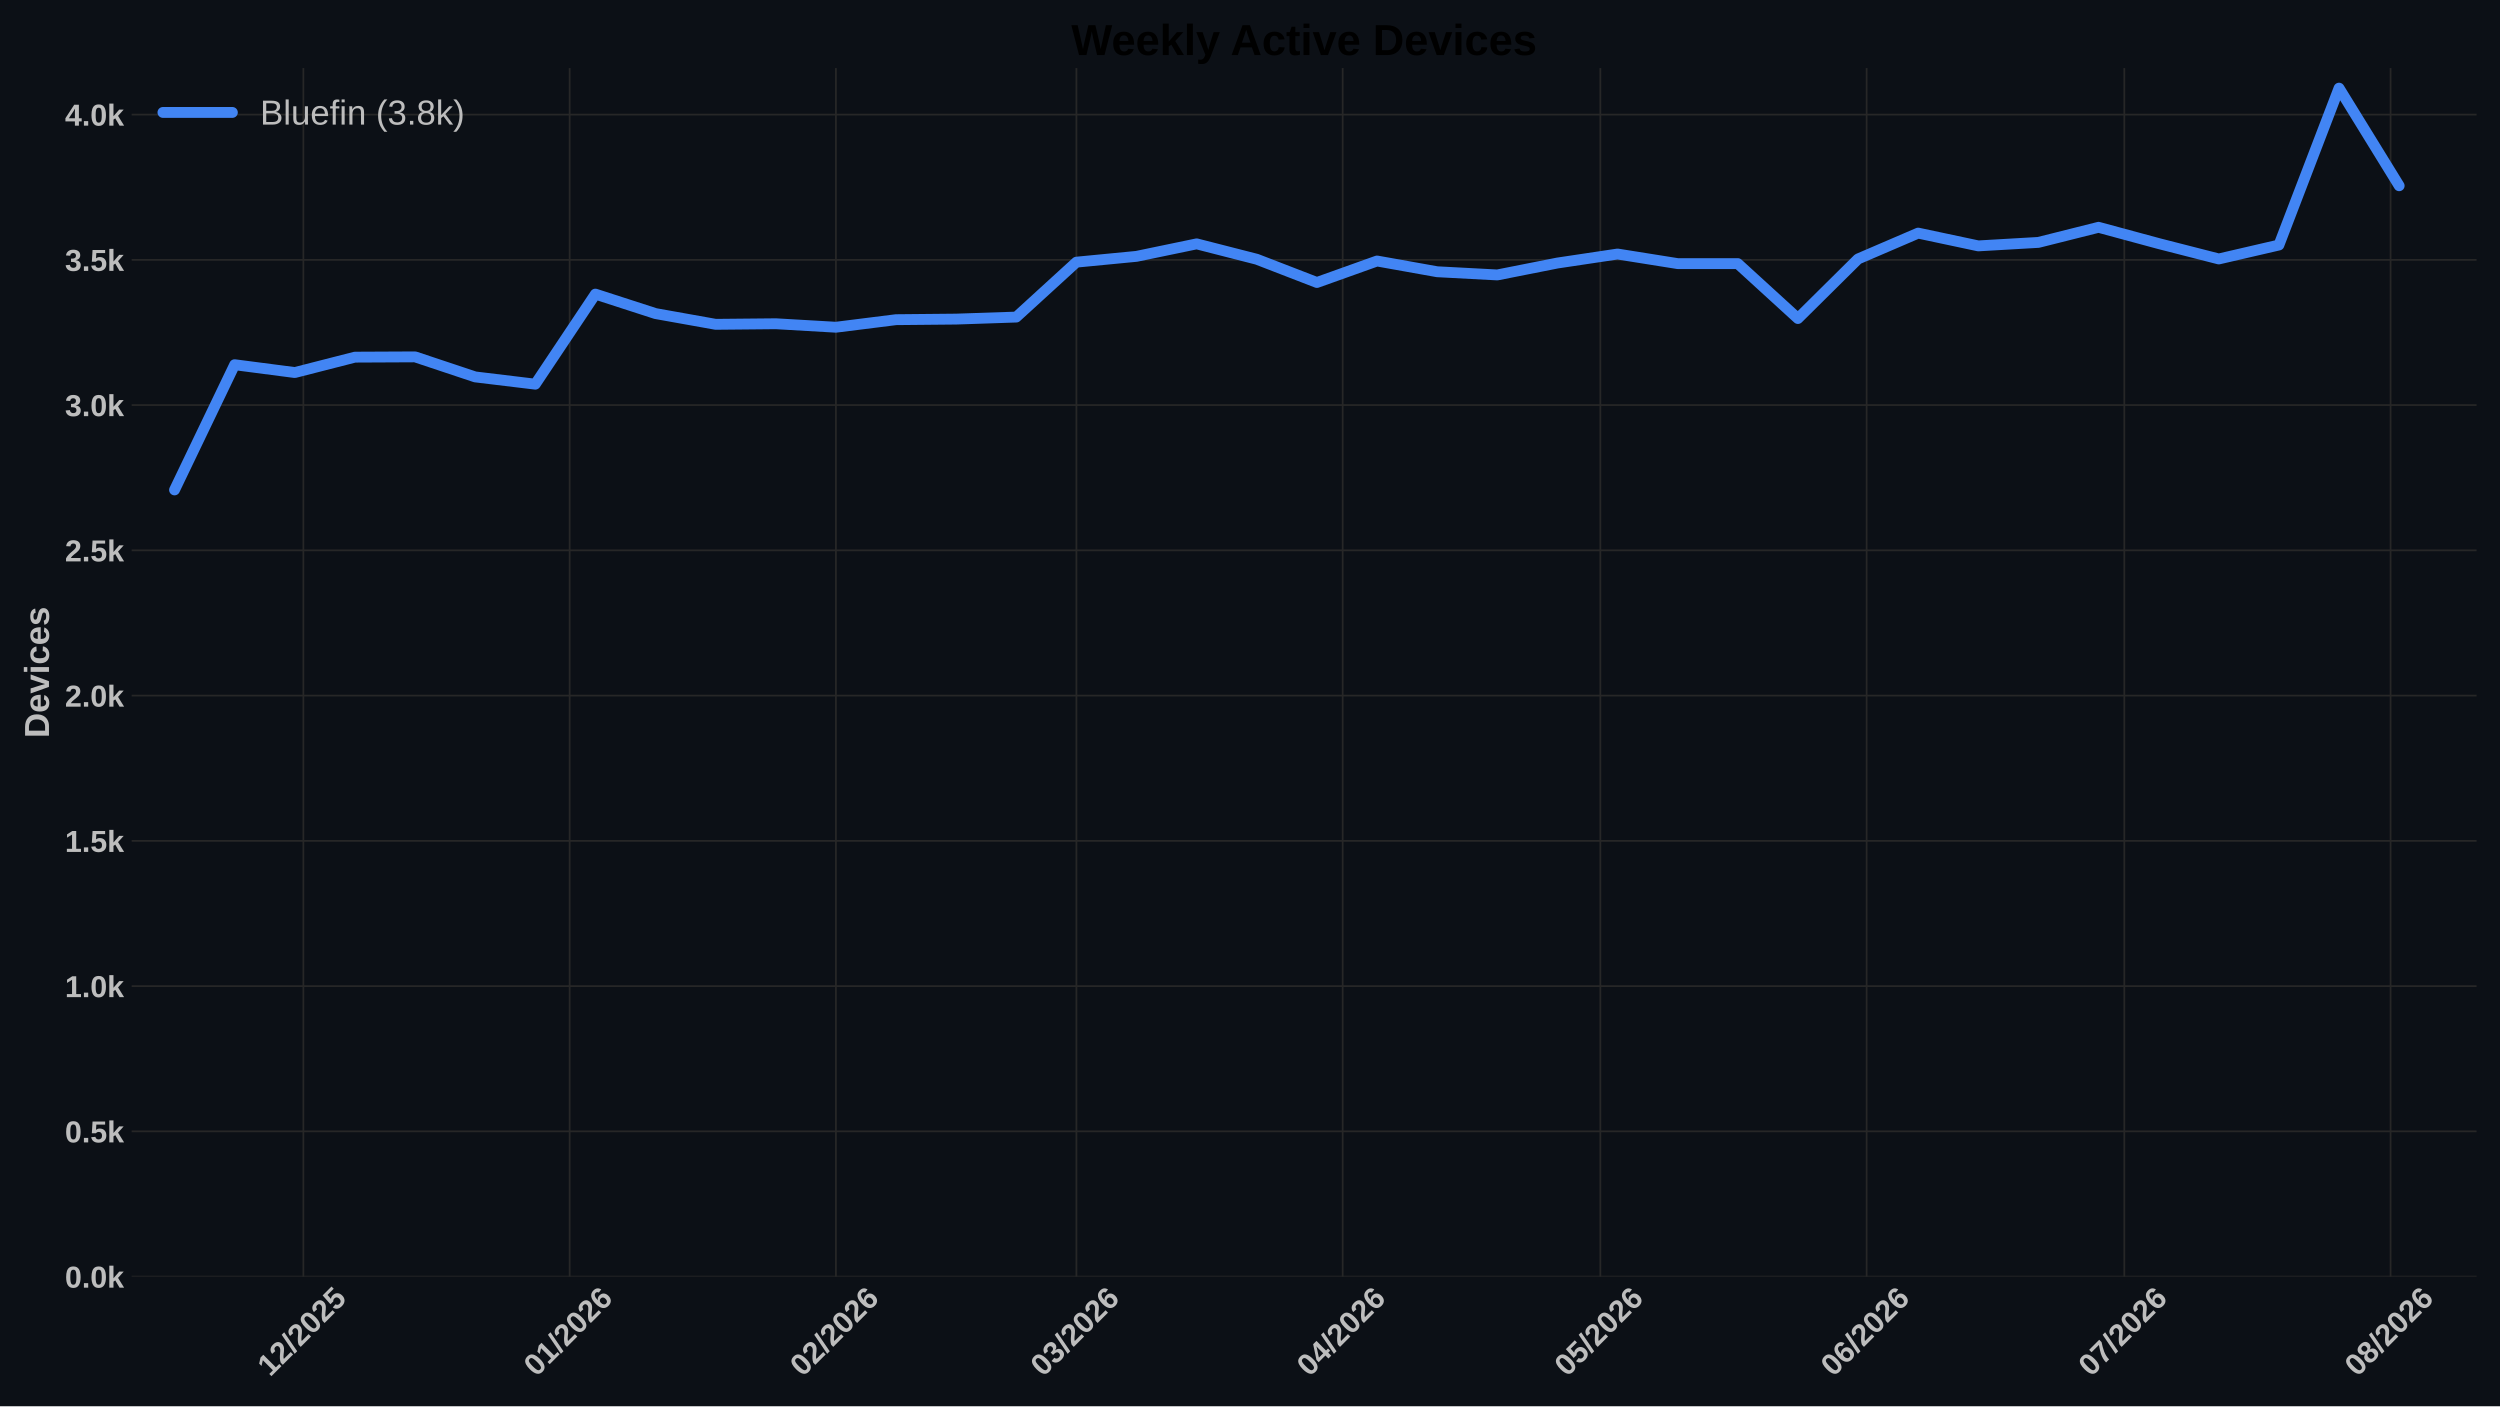
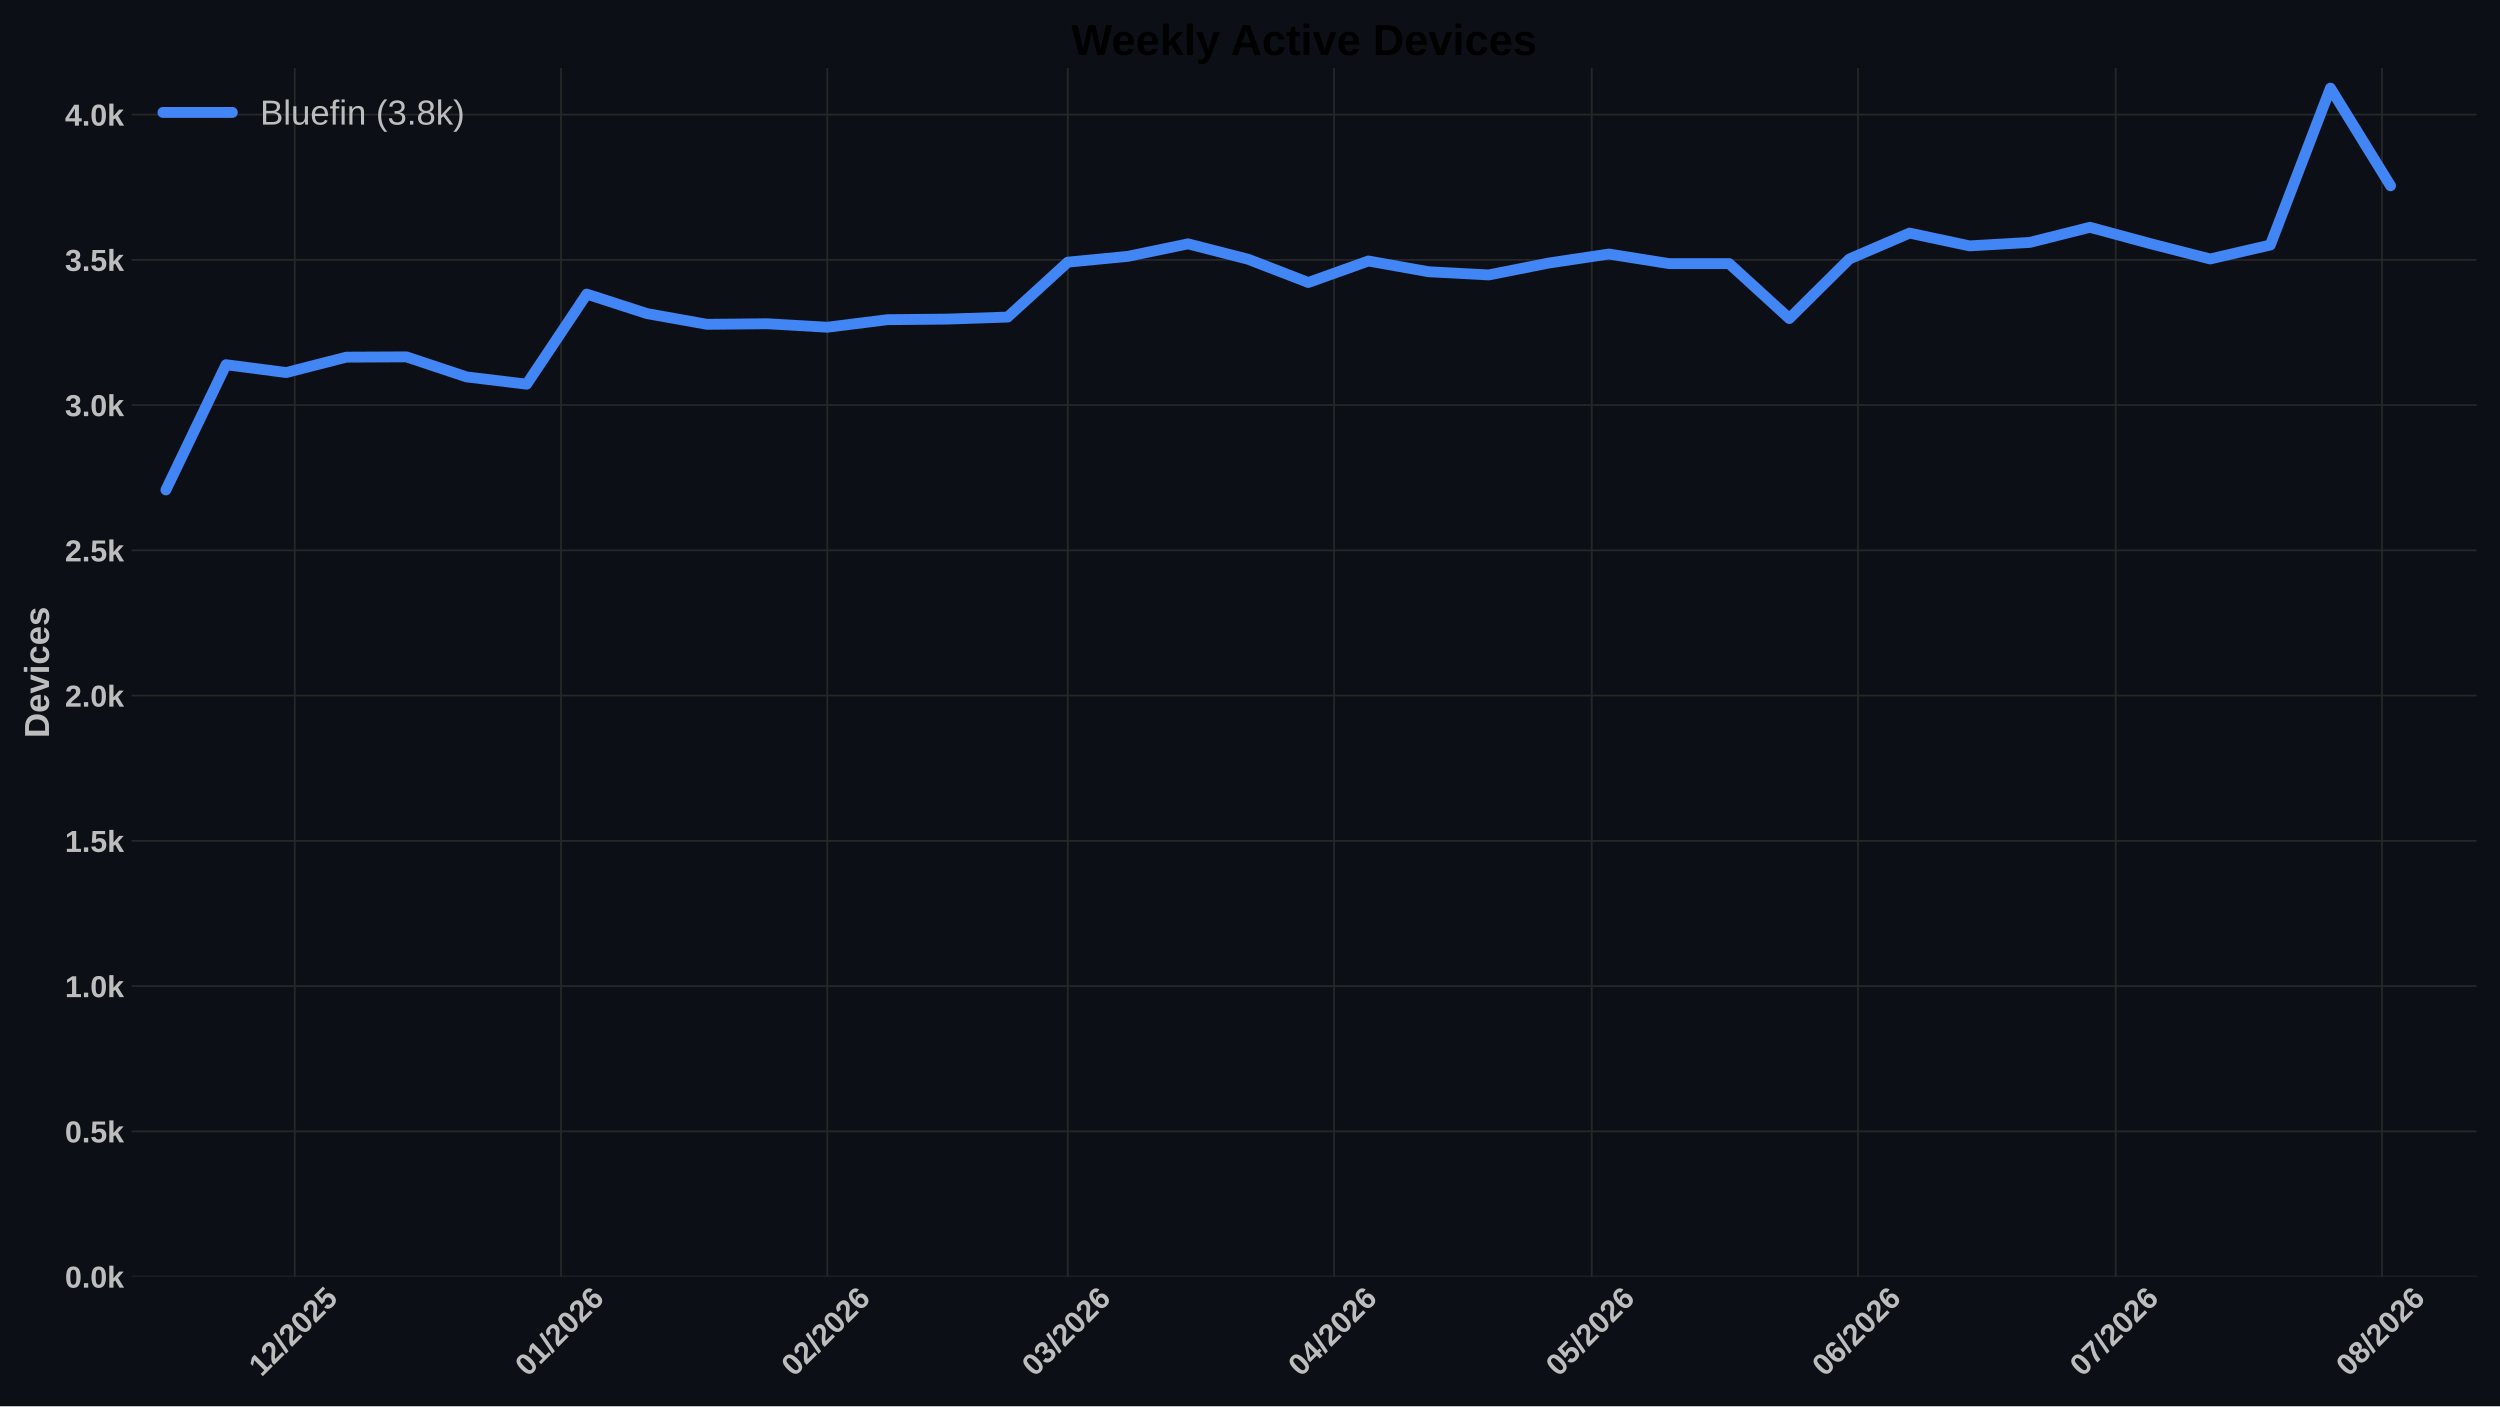
<svg xmlns="http://www.w3.org/2000/svg" xmlns:xlink="http://www.w3.org/1999/xlink" width="1152pt" height="648pt" viewBox="0 0 1152 648" version="1.1">
  <defs>
    <style type="text/css">*{stroke-linejoin: round; stroke-linecap: butt}</style>
  </defs>
  <g id="figure_1">
    <g id="patch_1">
      <path d="M 0 648  L 1152 648  L 1152 0  L 0 0  z " style="fill: #0c1016" />
    </g>
    <g id="axes_1">
      <g id="patch_2">
        <path d="M 60.676 588.262  L 1141.2 588.262  L 1141.2 31.361  L 60.676 31.361  z " style="fill: #0c1016" />
      </g>
      <g id="matplotlib.axis_1">
        <g id="xtick_1">
          <g id="line2d_1">
-             <path d="M 139.793 588.262  L 139.793 31.361  " clip-path="url(#pef35b49266)" style="fill: none; stroke: #272727; stroke-width: 0.8; stroke-linecap: round" />
+             <path d="M 135.824 588.262  L 135.824 31.361  " clip-path="url(#p6663f24291)" style="fill: none; stroke: #272727; stroke-width: 0.8; stroke-linecap: round" />
          </g>
          <g id="line2d_2" />
          <g id="text_1">
-             <g style="fill: #bdbdbd" transform="translate(124.4651 634.7498) rotate(-45) scale(0.14 -0.14)">
+             <g style="fill: #bdbdbd" transform="translate(120.4958 634.7498) rotate(-45) scale(0.14 -0.14)">
              <defs>
                <path id="LiberationSans-Bold-14" d="M 403 0  L 403 653  L 1494 653  L 1494 3656  L 438 2997  L 438 3688  L 1541 4403  L 2372 4403  L 2372 653  L 3381 653  L 3381 0  L 403 0  z " transform="scale(0.015625)" />
                <path id="LiberationSans-Bold-15" d="M 222 0  L 222 609  Q 394 988 711 1347  Q 1028 1706 1509 2097  Q 1972 2472 2158 2715  Q 2344 2959 2344 3194  Q 2344 3769 1766 3769  Q 1484 3769 1336 3617  Q 1188 3466 1144 3163  L 259 3213  Q 334 3825 717 4147  Q 1100 4469 1759 4469  Q 2472 4469 2853 4144  Q 3234 3819 3234 3231  Q 3234 2922 3112 2672  Q 2991 2422 2800 2211  Q 2609 2000 2376 1815  Q 2144 1631 1925 1456  Q 1706 1281 1526 1103  Q 1347 925 1259 722  L 3303 722  L 3303 0  L 222 0  z " transform="scale(0.015625)" />
                <path id="LiberationSans-Bold-12" d="M 63 -128  L 972 4638  L 1716 4638  L 822 -128  L 63 -128  z " transform="scale(0.015625)" />
                <path id="LiberationSans-Bold-13" d="M 3297 2203  Q 3297 1088 2914 512  Q 2531 -63 1766 -63  Q 253 -63 253 2203  Q 253 2994 418 3494  Q 584 3994 915 4231  Q 1247 4469 1791 4469  Q 2572 4469 2934 3903  Q 3297 3338 3297 2203  z M 2416 2203  Q 2416 2813 2356 3150  Q 2297 3488 2165 3634  Q 2034 3781 1784 3781  Q 1519 3781 1383 3632  Q 1247 3484 1189 3148  Q 1131 2813 1131 2203  Q 1131 1600 1192 1261  Q 1253 922 1386 775  Q 1519 628 1772 628  Q 2022 628 2158 783  Q 2294 938 2355 1278  Q 2416 1619 2416 2203  z " transform="scale(0.015625)" />
                <path id="LiberationSans-Bold-18" d="M 3381 1466  Q 3381 766 2945 351  Q 2509 -63 1750 -63  Q 1088 -63 689 235  Q 291 534 197 1100  L 1075 1172  Q 1144 891 1319 762  Q 1494 634 1759 634  Q 2088 634 2283 843  Q 2478 1053 2478 1447  Q 2478 1794 2293 2001  Q 2109 2209 1778 2209  Q 1413 2209 1181 1925  L 325 1925  L 478 4403  L 3125 4403  L 3125 3750  L 1275 3750  L 1203 2638  Q 1522 2919 2000 2919  Q 2628 2919 3004 2528  Q 3381 2138 3381 1466  z " transform="scale(0.015625)" />
              </defs>
              <use xlink:href="#LiberationSans-Bold-14" />
              <use xlink:href="#LiberationSans-Bold-15" transform="translate(55.60938 0)" />
              <use xlink:href="#LiberationSans-Bold-12" transform="translate(111.2188 0)" />
              <use xlink:href="#LiberationSans-Bold-15" transform="translate(139 0)" />
              <use xlink:href="#LiberationSans-Bold-13" transform="translate(194.6094 0)" />
              <use xlink:href="#LiberationSans-Bold-15" transform="translate(250.2188 0)" />
              <use xlink:href="#LiberationSans-Bold-18" transform="translate(305.8281 0)" />
            </g>
          </g>
        </g>
        <g id="xtick_2">
          <g id="line2d_3">
-             <path d="M 262.49 588.262  L 262.49 31.361  " clip-path="url(#pef35b49266)" style="fill: none; stroke: #272727; stroke-width: 0.8; stroke-linecap: round" />
+             <path d="M 258.521 588.262  L 258.521 31.361  " clip-path="url(#p6663f24291)" style="fill: none; stroke: #272727; stroke-width: 0.8; stroke-linecap: round" />
          </g>
          <g id="line2d_4" />
          <g id="text_2">
-             <g style="fill: #bdbdbd" transform="translate(247.162 634.7498) rotate(-45) scale(0.14 -0.14)">
+             <g style="fill: #bdbdbd" transform="translate(243.1927 634.7498) rotate(-45) scale(0.14 -0.14)">
              <defs>
                <path id="LiberationSans-Bold-19" d="M 3328 1441  Q 3328 738 2934 337  Q 2541 -63 1847 -63  Q 1069 -63 651 482  Q 234 1028 234 2100  Q 234 3278 657 3873  Q 1081 4469 1869 4469  Q 2428 4469 2751 4222  Q 3075 3975 3209 3456  L 2381 3341  Q 2263 3775 1850 3775  Q 1497 3775 1295 3422  Q 1094 3069 1094 2350  Q 1234 2584 1484 2709  Q 1734 2834 2050 2834  Q 2641 2834 2984 2459  Q 3328 2084 3328 1441  z M 2447 1416  Q 2447 1791 2273 1989  Q 2100 2188 1797 2188  Q 1506 2188 1331 2002  Q 1156 1816 1156 1509  Q 1156 1125 1339 873  Q 1522 622 1819 622  Q 2116 622 2281 833  Q 2447 1044 2447 1416  z " transform="scale(0.015625)" />
              </defs>
              <use xlink:href="#LiberationSans-Bold-13" />
              <use xlink:href="#LiberationSans-Bold-14" transform="translate(55.60938 0)" />
              <use xlink:href="#LiberationSans-Bold-12" transform="translate(111.2188 0)" />
              <use xlink:href="#LiberationSans-Bold-15" transform="translate(139 0)" />
              <use xlink:href="#LiberationSans-Bold-13" transform="translate(194.6094 0)" />
              <use xlink:href="#LiberationSans-Bold-15" transform="translate(250.2188 0)" />
              <use xlink:href="#LiberationSans-Bold-19" transform="translate(305.8281 0)" />
            </g>
          </g>
        </g>
        <g id="xtick_3">
          <g id="line2d_5">
-             <path d="M 385.187 588.262  L 385.187 31.361  " clip-path="url(#pef35b49266)" style="fill: none; stroke: #272727; stroke-width: 0.8; stroke-linecap: round" />
+             <path d="M 381.218 588.262  L 381.218 31.361  " clip-path="url(#p6663f24291)" style="fill: none; stroke: #272727; stroke-width: 0.8; stroke-linecap: round" />
          </g>
          <g id="line2d_6" />
          <g id="text_3">
-             <g style="fill: #bdbdbd" transform="translate(369.8589 634.7498) rotate(-45) scale(0.14 -0.14)">
+             <g style="fill: #bdbdbd" transform="translate(365.8896 634.7498) rotate(-45) scale(0.14 -0.14)">
              <use xlink:href="#LiberationSans-Bold-13" />
              <use xlink:href="#LiberationSans-Bold-15" transform="translate(55.60938 0)" />
              <use xlink:href="#LiberationSans-Bold-12" transform="translate(111.2188 0)" />
              <use xlink:href="#LiberationSans-Bold-15" transform="translate(139 0)" />
              <use xlink:href="#LiberationSans-Bold-13" transform="translate(194.6094 0)" />
              <use xlink:href="#LiberationSans-Bold-15" transform="translate(250.2188 0)" />
              <use xlink:href="#LiberationSans-Bold-19" transform="translate(305.8281 0)" />
            </g>
          </g>
        </g>
        <g id="xtick_4">
          <g id="line2d_7">
-             <path d="M 496.01 588.262  L 496.01 31.361  " clip-path="url(#pef35b49266)" style="fill: none; stroke: #272727; stroke-width: 0.8; stroke-linecap: round" />
+             <path d="M 492.041 588.262  L 492.041 31.361  " clip-path="url(#p6663f24291)" style="fill: none; stroke: #272727; stroke-width: 0.8; stroke-linecap: round" />
          </g>
          <g id="line2d_8" />
          <g id="text_4">
-             <g style="fill: #bdbdbd" transform="translate(480.6819 634.7498) rotate(-45) scale(0.14 -0.14)">
+             <g style="fill: #bdbdbd" transform="translate(476.7126 634.7498) rotate(-45) scale(0.14 -0.14)">
              <defs>
                <path id="LiberationSans-Bold-16" d="M 3328 1222  Q 3328 603 2922 265  Q 2516 -72 1766 -72  Q 1056 -72 637 254  Q 219 581 147 1197  L 1041 1275  Q 1125 641 1763 641  Q 2078 641 2253 797  Q 2428 953 2428 1275  Q 2428 1569 2215 1725  Q 2003 1881 1584 1881  L 1278 1881  L 1278 2591  L 1566 2591  Q 1944 2591 2134 2745  Q 2325 2900 2325 3188  Q 2325 3459 2173 3614  Q 2022 3769 1731 3769  Q 1459 3769 1292 3619  Q 1125 3469 1100 3194  L 222 3256  Q 291 3825 694 4147  Q 1097 4469 1747 4469  Q 2438 4469 2827 4158  Q 3216 3847 3216 3297  Q 3216 2884 2973 2618  Q 2731 2353 2275 2266  L 2275 2253  Q 2781 2194 3054 1920  Q 3328 1647 3328 1222  z " transform="scale(0.015625)" />
              </defs>
              <use xlink:href="#LiberationSans-Bold-13" />
              <use xlink:href="#LiberationSans-Bold-16" transform="translate(55.60938 0)" />
              <use xlink:href="#LiberationSans-Bold-12" transform="translate(111.2188 0)" />
              <use xlink:href="#LiberationSans-Bold-15" transform="translate(139 0)" />
              <use xlink:href="#LiberationSans-Bold-13" transform="translate(194.6094 0)" />
              <use xlink:href="#LiberationSans-Bold-15" transform="translate(250.2188 0)" />
              <use xlink:href="#LiberationSans-Bold-19" transform="translate(305.8281 0)" />
            </g>
          </g>
        </g>
        <g id="xtick_5">
          <g id="line2d_9">
-             <path d="M 618.707 588.262  L 618.707 31.361  " clip-path="url(#pef35b49266)" style="fill: none; stroke: #272727; stroke-width: 0.8; stroke-linecap: round" />
+             <path d="M 614.738 588.262  L 614.738 31.361  " clip-path="url(#p6663f24291)" style="fill: none; stroke: #272727; stroke-width: 0.8; stroke-linecap: round" />
          </g>
          <g id="line2d_10" />
          <g id="text_5">
-             <g style="fill: #bdbdbd" transform="translate(603.3789 634.7498) rotate(-45) scale(0.14 -0.14)">
+             <g style="fill: #bdbdbd" transform="translate(599.4095 634.7498) rotate(-45) scale(0.14 -0.14)">
              <defs>
                <path id="LiberationSans-Bold-17" d="M 2938 897  L 2938 0  L 2100 0  L 2100 897  L 97 897  L 97 1556  L 1956 4403  L 2938 4403  L 2938 1550  L 3525 1550  L 3525 897  L 2938 897  z M 2100 2991  Q 2100 3159 2111 3356  Q 2122 3553 2128 3609  Q 2047 3434 1834 3103  L 813 1550  L 2100 1550  L 2100 2991  z " transform="scale(0.015625)" />
              </defs>
              <use xlink:href="#LiberationSans-Bold-13" />
              <use xlink:href="#LiberationSans-Bold-17" transform="translate(55.60938 0)" />
              <use xlink:href="#LiberationSans-Bold-12" transform="translate(111.2188 0)" />
              <use xlink:href="#LiberationSans-Bold-15" transform="translate(139 0)" />
              <use xlink:href="#LiberationSans-Bold-13" transform="translate(194.6094 0)" />
              <use xlink:href="#LiberationSans-Bold-15" transform="translate(250.2188 0)" />
              <use xlink:href="#LiberationSans-Bold-19" transform="translate(305.8281 0)" />
            </g>
          </g>
        </g>
        <g id="xtick_6">
          <g id="line2d_11">
-             <path d="M 737.446 588.262  L 737.446 31.361  " clip-path="url(#pef35b49266)" style="fill: none; stroke: #272727; stroke-width: 0.8; stroke-linecap: round" />
+             <path d="M 733.477 588.262  L 733.477 31.361  " clip-path="url(#p6663f24291)" style="fill: none; stroke: #272727; stroke-width: 0.8; stroke-linecap: round" />
          </g>
          <g id="line2d_12" />
          <g id="text_6">
-             <g style="fill: #bdbdbd" transform="translate(722.1178 634.7498) rotate(-45) scale(0.14 -0.14)">
+             <g style="fill: #bdbdbd" transform="translate(718.1484 634.7498) rotate(-45) scale(0.14 -0.14)">
              <use xlink:href="#LiberationSans-Bold-13" />
              <use xlink:href="#LiberationSans-Bold-18" transform="translate(55.60938 0)" />
              <use xlink:href="#LiberationSans-Bold-12" transform="translate(111.2188 0)" />
              <use xlink:href="#LiberationSans-Bold-15" transform="translate(139 0)" />
              <use xlink:href="#LiberationSans-Bold-13" transform="translate(194.6094 0)" />
              <use xlink:href="#LiberationSans-Bold-15" transform="translate(250.2188 0)" />
              <use xlink:href="#LiberationSans-Bold-19" transform="translate(305.8281 0)" />
            </g>
          </g>
        </g>
        <g id="xtick_7">
          <g id="line2d_13">
-             <path d="M 860.143 588.262  L 860.143 31.361  " clip-path="url(#pef35b49266)" style="fill: none; stroke: #272727; stroke-width: 0.8; stroke-linecap: round" />
+             <path d="M 856.174 588.262  L 856.174 31.361  " clip-path="url(#p6663f24291)" style="fill: none; stroke: #272727; stroke-width: 0.8; stroke-linecap: round" />
          </g>
          <g id="line2d_14" />
          <g id="text_7">
-             <g style="fill: #bdbdbd" transform="translate(844.8147 634.7498) rotate(-45) scale(0.14 -0.14)">
+             <g style="fill: #bdbdbd" transform="translate(840.8453 634.7498) rotate(-45) scale(0.14 -0.14)">
              <use xlink:href="#LiberationSans-Bold-13" />
              <use xlink:href="#LiberationSans-Bold-19" transform="translate(55.60938 0)" />
              <use xlink:href="#LiberationSans-Bold-12" transform="translate(111.2188 0)" />
              <use xlink:href="#LiberationSans-Bold-15" transform="translate(139 0)" />
              <use xlink:href="#LiberationSans-Bold-13" transform="translate(194.6094 0)" />
              <use xlink:href="#LiberationSans-Bold-15" transform="translate(250.2188 0)" />
              <use xlink:href="#LiberationSans-Bold-19" transform="translate(305.8281 0)" />
            </g>
          </g>
        </g>
        <g id="xtick_8">
          <g id="line2d_15">
-             <path d="M 978.882 588.262  L 978.882 31.361  " clip-path="url(#pef35b49266)" style="fill: none; stroke: #272727; stroke-width: 0.8; stroke-linecap: round" />
+             <path d="M 974.913 588.262  L 974.913 31.361  " clip-path="url(#p6663f24291)" style="fill: none; stroke: #272727; stroke-width: 0.8; stroke-linecap: round" />
          </g>
          <g id="line2d_16" />
          <g id="text_8">
-             <g style="fill: #bdbdbd" transform="translate(963.5536 634.7498) rotate(-45) scale(0.14 -0.14)">
+             <g style="fill: #bdbdbd" transform="translate(959.5843 634.7498) rotate(-45) scale(0.14 -0.14)">
              <defs>
                <path id="LiberationSans-Bold-1a" d="M 3278 3706  Q 2981 3238 2717 2797  Q 2453 2356 2256 1911  Q 2059 1466 1945 995  Q 1831 525 1831 0  L 916 0  Q 916 550 1059 1064  Q 1203 1578 1475 2111  Q 1747 2644 2463 3681  L 275 3681  L 275 4403  L 3278 4403  L 3278 3706  z " transform="scale(0.015625)" />
              </defs>
              <use xlink:href="#LiberationSans-Bold-13" />
              <use xlink:href="#LiberationSans-Bold-1a" transform="translate(55.60938 0)" />
              <use xlink:href="#LiberationSans-Bold-12" transform="translate(111.2188 0)" />
              <use xlink:href="#LiberationSans-Bold-15" transform="translate(139 0)" />
              <use xlink:href="#LiberationSans-Bold-13" transform="translate(194.6094 0)" />
              <use xlink:href="#LiberationSans-Bold-15" transform="translate(250.2188 0)" />
              <use xlink:href="#LiberationSans-Bold-19" transform="translate(305.8281 0)" />
            </g>
          </g>
        </g>
        <g id="xtick_9">
          <g id="line2d_17">
-             <path d="M 1101.579 588.262  L 1101.579 31.361  " clip-path="url(#pef35b49266)" style="fill: none; stroke: #272727; stroke-width: 0.8; stroke-linecap: round" />
+             <path d="M 1097.61 588.262  L 1097.61 31.361  " clip-path="url(#p6663f24291)" style="fill: none; stroke: #272727; stroke-width: 0.8; stroke-linecap: round" />
          </g>
          <g id="line2d_18" />
          <g id="text_9">
-             <g style="fill: #bdbdbd" transform="translate(1086.251 634.7498) rotate(-45) scale(0.14 -0.14)">
+             <g style="fill: #bdbdbd" transform="translate(1082.281 634.7498) rotate(-45) scale(0.14 -0.14)">
              <defs>
                <path id="LiberationSans-Bold-1b" d="M 3363 1241  Q 3363 622 2953 279  Q 2544 -63 1784 -63  Q 1031 -63 617 278  Q 203 619 203 1234  Q 203 1656 447 1945  Q 691 2234 1100 2303  L 1100 2316  Q 744 2394 525 2669  Q 306 2944 306 3303  Q 306 3844 689 4156  Q 1072 4469 1772 4469  Q 2488 4469 2870 4164  Q 3253 3859 3253 3297  Q 3253 2938 3036 2666  Q 2819 2394 2453 2322  L 2453 2309  Q 2878 2241 3120 1961  Q 3363 1681 3363 1241  z M 2350 3250  Q 2350 3563 2206 3708  Q 2063 3853 1772 3853  Q 1203 3853 1203 3250  Q 1203 2619 1778 2619  Q 2066 2619 2208 2766  Q 2350 2913 2350 3250  z M 2453 1313  Q 2453 2003 1766 2003  Q 1447 2003 1276 1822  Q 1106 1641 1106 1300  Q 1106 913 1275 734  Q 1444 556 1791 556  Q 2131 556 2292 734  Q 2453 913 2453 1313  z " transform="scale(0.015625)" />
              </defs>
              <use xlink:href="#LiberationSans-Bold-13" />
              <use xlink:href="#LiberationSans-Bold-1b" transform="translate(55.60938 0)" />
              <use xlink:href="#LiberationSans-Bold-12" transform="translate(111.2188 0)" />
              <use xlink:href="#LiberationSans-Bold-15" transform="translate(139 0)" />
              <use xlink:href="#LiberationSans-Bold-13" transform="translate(194.6094 0)" />
              <use xlink:href="#LiberationSans-Bold-15" transform="translate(250.2188 0)" />
              <use xlink:href="#LiberationSans-Bold-19" transform="translate(305.8281 0)" />
            </g>
          </g>
        </g>
      </g>
      <g id="matplotlib.axis_2">
        <g id="ytick_1">
          <g id="line2d_19">
-             <path d="M 60.676 588.262  L 1141.2 588.262  " clip-path="url(#pef35b49266)" style="fill: none; stroke: #272727; stroke-width: 0.8; stroke-linecap: round" />
+             <path d="M 60.676 588.262  L 1141.2 588.262  " clip-path="url(#p6663f24291)" style="fill: none; stroke: #272727; stroke-width: 0.8; stroke-linecap: round" />
          </g>
          <g id="line2d_20" />
          <g id="text_10">
            <g style="fill: #bdbdbd" transform="translate(29.93031 593.3584) scale(0.14 -0.14)">
              <defs>
                <path id="LiberationSans-Bold-11" d="M 434 0  L 434 953  L 1338 953  L 1338 0  L 434 0  z " transform="scale(0.015625)" />
                <path id="LiberationSans-Bold-4e" d="M 2606 0  L 1703 1531  L 1325 1269  L 1325 0  L 447 0  L 447 4638  L 1325 4638  L 1325 1981  L 2531 3381  L 3475 3381  L 2288 2063  L 3566 0  L 2606 0  z " transform="scale(0.015625)" />
              </defs>
              <use xlink:href="#LiberationSans-Bold-13" />
              <use xlink:href="#LiberationSans-Bold-11" transform="translate(55.60938 0)" />
              <use xlink:href="#LiberationSans-Bold-13" transform="translate(83.39062 0)" />
              <use xlink:href="#LiberationSans-Bold-4e" transform="translate(139 0)" />
            </g>
          </g>
        </g>
        <g id="ytick_2">
          <g id="line2d_21">
-             <path d="M 60.676 521.329  L 1141.2 521.329  " clip-path="url(#pef35b49266)" style="fill: none; stroke: #272727; stroke-width: 0.8; stroke-linecap: round" />
+             <path d="M 60.676 521.329  L 1141.2 521.329  " clip-path="url(#p6663f24291)" style="fill: none; stroke: #272727; stroke-width: 0.8; stroke-linecap: round" />
          </g>
          <g id="line2d_22" />
          <g id="text_11">
            <g style="fill: #bdbdbd" transform="translate(29.93031 526.4256) scale(0.14 -0.14)">
              <use xlink:href="#LiberationSans-Bold-13" />
              <use xlink:href="#LiberationSans-Bold-11" transform="translate(55.60938 0)" />
              <use xlink:href="#LiberationSans-Bold-18" transform="translate(83.39062 0)" />
              <use xlink:href="#LiberationSans-Bold-4e" transform="translate(139 0)" />
            </g>
          </g>
        </g>
        <g id="ytick_3">
          <g id="line2d_23">
-             <path d="M 60.676 454.396  L 1141.2 454.396  " clip-path="url(#pef35b49266)" style="fill: none; stroke: #272727; stroke-width: 0.8; stroke-linecap: round" />
+             <path d="M 60.676 454.396  L 1141.2 454.396  " clip-path="url(#p6663f24291)" style="fill: none; stroke: #272727; stroke-width: 0.8; stroke-linecap: round" />
          </g>
          <g id="line2d_24" />
          <g id="text_12">
            <g style="fill: #bdbdbd" transform="translate(29.93031 459.4927) scale(0.14 -0.14)">
              <use xlink:href="#LiberationSans-Bold-14" />
              <use xlink:href="#LiberationSans-Bold-11" transform="translate(55.60938 0)" />
              <use xlink:href="#LiberationSans-Bold-13" transform="translate(83.39062 0)" />
              <use xlink:href="#LiberationSans-Bold-4e" transform="translate(139 0)" />
            </g>
          </g>
        </g>
        <g id="ytick_4">
          <g id="line2d_25">
-             <path d="M 60.676 387.464  L 1141.2 387.464  " clip-path="url(#pef35b49266)" style="fill: none; stroke: #272727; stroke-width: 0.8; stroke-linecap: round" />
+             <path d="M 60.676 387.464  L 1141.2 387.464  " clip-path="url(#p6663f24291)" style="fill: none; stroke: #272727; stroke-width: 0.8; stroke-linecap: round" />
          </g>
          <g id="line2d_26" />
          <g id="text_13">
            <g style="fill: #bdbdbd" transform="translate(29.93031 392.5598) scale(0.14 -0.14)">
              <use xlink:href="#LiberationSans-Bold-14" />
              <use xlink:href="#LiberationSans-Bold-11" transform="translate(55.60938 0)" />
              <use xlink:href="#LiberationSans-Bold-18" transform="translate(83.39062 0)" />
              <use xlink:href="#LiberationSans-Bold-4e" transform="translate(139 0)" />
            </g>
          </g>
        </g>
        <g id="ytick_5">
          <g id="line2d_27">
-             <path d="M 60.676 320.531  L 1141.2 320.531  " clip-path="url(#pef35b49266)" style="fill: none; stroke: #272727; stroke-width: 0.8; stroke-linecap: round" />
+             <path d="M 60.676 320.531  L 1141.2 320.531  " clip-path="url(#p6663f24291)" style="fill: none; stroke: #272727; stroke-width: 0.8; stroke-linecap: round" />
          </g>
          <g id="line2d_28" />
          <g id="text_14">
            <g style="fill: #bdbdbd" transform="translate(29.93031 325.6269) scale(0.14 -0.14)">
              <use xlink:href="#LiberationSans-Bold-15" />
              <use xlink:href="#LiberationSans-Bold-11" transform="translate(55.60938 0)" />
              <use xlink:href="#LiberationSans-Bold-13" transform="translate(83.39062 0)" />
              <use xlink:href="#LiberationSans-Bold-4e" transform="translate(139 0)" />
            </g>
          </g>
        </g>
        <g id="ytick_6">
          <g id="line2d_29">
-             <path d="M 60.676 253.598  L 1141.2 253.598  " clip-path="url(#pef35b49266)" style="fill: none; stroke: #272727; stroke-width: 0.8; stroke-linecap: round" />
+             <path d="M 60.676 253.598  L 1141.2 253.598  " clip-path="url(#p6663f24291)" style="fill: none; stroke: #272727; stroke-width: 0.8; stroke-linecap: round" />
          </g>
          <g id="line2d_30" />
          <g id="text_15">
            <g style="fill: #bdbdbd" transform="translate(29.93031 258.694) scale(0.14 -0.14)">
              <use xlink:href="#LiberationSans-Bold-15" />
              <use xlink:href="#LiberationSans-Bold-11" transform="translate(55.60938 0)" />
              <use xlink:href="#LiberationSans-Bold-18" transform="translate(83.39062 0)" />
              <use xlink:href="#LiberationSans-Bold-4e" transform="translate(139 0)" />
            </g>
          </g>
        </g>
        <g id="ytick_7">
          <g id="line2d_31">
-             <path d="M 60.676 186.665  L 1141.2 186.665  " clip-path="url(#pef35b49266)" style="fill: none; stroke: #272727; stroke-width: 0.8; stroke-linecap: round" />
+             <path d="M 60.676 186.665  L 1141.2 186.665  " clip-path="url(#p6663f24291)" style="fill: none; stroke: #272727; stroke-width: 0.8; stroke-linecap: round" />
          </g>
          <g id="line2d_32" />
          <g id="text_16" style="fill: #bdbdbd">
            <g style="fill: #bdbdbd" transform="translate(29.93031 191.7611) scale(0.14 -0.14)">
              <use xlink:href="#LiberationSans-Bold-16" />
              <use xlink:href="#LiberationSans-Bold-11" transform="translate(55.60938 0)" />
              <use xlink:href="#LiberationSans-Bold-13" transform="translate(83.39062 0)" />
              <use xlink:href="#LiberationSans-Bold-4e" transform="translate(139 0)" />
            </g>
          </g>
        </g>
        <g id="ytick_8">
          <g id="line2d_33">
-             <path d="M 60.676 119.732  L 1141.2 119.732  " clip-path="url(#pef35b49266)" style="fill: none; stroke: #272727; stroke-width: 0.8; stroke-linecap: round" />
+             <path d="M 60.676 119.732  L 1141.2 119.732  " clip-path="url(#p6663f24291)" style="fill: none; stroke: #272727; stroke-width: 0.8; stroke-linecap: round" />
          </g>
          <g id="line2d_34" />
          <g id="text_17">
            <g style="fill: #bdbdbd" transform="translate(29.93031 124.8282) scale(0.14 -0.14)">
              <use xlink:href="#LiberationSans-Bold-16" />
              <use xlink:href="#LiberationSans-Bold-11" transform="translate(55.60938 0)" />
              <use xlink:href="#LiberationSans-Bold-18" transform="translate(83.39062 0)" />
              <use xlink:href="#LiberationSans-Bold-4e" transform="translate(139 0)" />
            </g>
          </g>
        </g>
        <g id="ytick_9">
          <g id="line2d_35">
-             <path d="M 60.676 52.799  L 1141.2 52.799  " clip-path="url(#pef35b49266)" style="fill: none; stroke: #272727; stroke-width: 0.8; stroke-linecap: round" />
+             <path d="M 60.676 52.799  L 1141.2 52.799  " clip-path="url(#p6663f24291)" style="fill: none; stroke: #272727; stroke-width: 0.8; stroke-linecap: round" />
          </g>
          <g id="line2d_36" />
          <g id="text_18">
            <g style="fill: #bdbdbd" transform="translate(29.93031 57.89534) scale(0.14 -0.14)">
              <use xlink:href="#LiberationSans-Bold-17" />
              <use xlink:href="#LiberationSans-Bold-11" transform="translate(55.60938 0)" />
              <use xlink:href="#LiberationSans-Bold-13" transform="translate(83.39062 0)" />
              <use xlink:href="#LiberationSans-Bold-4e" transform="translate(139 0)" />
            </g>
          </g>
        </g>
        <g id="text_19">
          <g style="fill: #bdbdbd" transform="translate(22.56312 340.0552) rotate(-90) scale(0.16 -0.16)">
            <defs>
              <path id="LiberationSans-Bold-27" d="M 4353 2234  Q 4353 1553 4086 1045  Q 3819 538 3330 269  Q 2841 0 2209 0  L 428 0  L 428 4403  L 2022 4403  Q 3134 4403 3743 3842  Q 4353 3281 4353 2234  z M 3425 2234  Q 3425 2944 3056 3317  Q 2688 3691 2003 3691  L 1350 3691  L 1350 713  L 2131 713  Q 2725 713 3075 1122  Q 3425 1531 3425 2234  z " transform="scale(0.015625)" />
              <path id="LiberationSans-Bold-48" d="M 1831 -63  Q 1069 -63 659 389  Q 250 841 250 1706  Q 250 2544 665 2994  Q 1081 3444 1844 3444  Q 2572 3444 2956 2961  Q 3341 2478 3341 1547  L 3341 1522  L 1172 1522  Q 1172 1028 1355 776  Q 1538 525 1875 525  Q 2341 525 2463 928  L 3291 856  Q 2931 -63 1831 -63  z M 1831 2891  Q 1522 2891 1355 2675  Q 1188 2459 1178 2072  L 2491 2072  Q 2466 2481 2294 2686  Q 2122 2891 1831 2891  z " transform="scale(0.015625)" />
              <path id="LiberationSans-Bold-59" d="M 2284 0  L 1234 0  L 25 3381  L 953 3381  L 1544 1491  Q 1591 1334 1766 709  Q 1797 838 1894 1159  Q 1991 1481 2613 3381  L 3531 3381  L 2284 0  z " transform="scale(0.015625)" />
              <path id="LiberationSans-Bold-4c" d="M 447 3991  L 447 4638  L 1325 4638  L 1325 3991  L 447 3991  z M 447 0  L 447 3381  L 1325 3381  L 1325 0  L 447 0  z " transform="scale(0.015625)" />
              <path id="LiberationSans-Bold-46" d="M 1856 -63  Q 1088 -63 669 395  Q 250 853 250 1672  Q 250 2509 672 2976  Q 1094 3444 1869 3444  Q 2466 3444 2856 3144  Q 3247 2844 3347 2316  L 2463 2272  Q 2425 2531 2275 2686  Q 2125 2841 1850 2841  Q 1172 2841 1172 1706  Q 1172 538 1863 538  Q 2113 538 2281 695  Q 2450 853 2491 1166  L 3372 1125  Q 3325 778 3123 506  Q 2922 234 2594 85  Q 2266 -63 1856 -63  z " transform="scale(0.015625)" />
              <path id="LiberationSans-Bold-56" d="M 3297 988  Q 3297 497 2895 217  Q 2494 -63 1784 -63  Q 1088 -63 717 157  Q 347 378 225 844  L 997 959  Q 1063 719 1223 619  Q 1384 519 1784 519  Q 2153 519 2322 612  Q 2491 706 2491 906  Q 2491 1069 2355 1164  Q 2219 1259 1894 1325  Q 1150 1472 890 1598  Q 631 1725 495 1926  Q 359 2128 359 2422  Q 359 2906 732 3176  Q 1106 3447 1791 3447  Q 2394 3447 2761 3212  Q 3128 2978 3219 2534  L 2441 2453  Q 2403 2659 2256 2761  Q 2109 2863 1791 2863  Q 1478 2863 1322 2783  Q 1166 2703 1166 2516  Q 1166 2369 1286 2283  Q 1406 2197 1691 2141  Q 2088 2059 2395 1973  Q 2703 1888 2889 1769  Q 3075 1650 3186 1464  Q 3297 1278 3297 988  z " transform="scale(0.015625)" />
            </defs>
            <use xlink:href="#LiberationSans-Bold-27" />
            <use xlink:href="#LiberationSans-Bold-48" transform="translate(72.21875 0)" />
            <use xlink:href="#LiberationSans-Bold-59" transform="translate(127.8281 0)" />
            <use xlink:href="#LiberationSans-Bold-4c" transform="translate(183.4375 0)" />
            <use xlink:href="#LiberationSans-Bold-46" transform="translate(211.2188 0)" />
            <use xlink:href="#LiberationSans-Bold-48" transform="translate(266.8281 0)" />
            <use xlink:href="#LiberationSans-Bold-56" transform="translate(322.4375 0)" />
          </g>
        </g>
      </g>
      <g id="line2d_37">
-         <path d="M 80.424 225.754  L 108.13 168.058  L 135.836 171.672  L 163.541 164.577  L 191.247 164.443  L 218.953 173.68  L 246.659 177.027  L 274.364 135.528  L 302.07 144.497  L 329.776 149.45  L 357.482 149.183  L 385.187 150.789  L 412.893 147.308  L 440.599 147.041  L 468.305 146.104  L 496.01 120.803  L 523.716 118.126  L 551.422 112.369  L 579.128 119.464  L 606.833 130.174  L 634.539 120.268  L 662.245 125.221  L 689.951 126.693  L 717.656 121.205  L 745.362 117.055  L 773.068 121.472  L 800.774 121.472  L 828.479 146.773  L 856.185 119.33  L 883.891 107.416  L 911.597 113.306  L 939.302 111.7  L 967.008 104.739  L 994.714 112.236  L 1022.42 119.33  L 1050.125 112.905  L 1077.831 40.617  L 1105.537 85.596  " clip-path="url(#pef35b49266)" style="fill: none; stroke: #4285f4; stroke-width: 5; stroke-linecap: round" />
+         <path d="M 76.455 225.754  L 104.16 168.058  L 131.866 171.672  L 159.572 164.577  L 187.278 164.443  L 214.983 173.68  L 242.689 177.027  L 270.395 135.528  L 298.101 144.497  L 325.806 149.45  L 353.512 149.183  L 381.218 150.789  L 408.924 147.308  L 436.629 147.041  L 464.335 146.104  L 492.041 120.803  L 519.747 118.126  L 547.452 112.369  L 575.158 119.464  L 602.864 130.174  L 630.57 120.268  L 658.275 125.221  L 685.981 126.693  L 713.687 121.205  L 741.393 117.055  L 769.098 121.472  L 796.804 121.472  L 824.51 146.773  L 852.216 119.33  L 879.921 107.416  L 907.627 113.306  L 935.333 111.7  L 963.039 104.739  L 990.744 112.236  L 1018.45 119.33  L 1046.156 112.905  L 1073.862 40.617  L 1101.568 85.596  " clip-path="url(#p6663f24291)" style="fill: none; stroke: #4285f4; stroke-width: 5; stroke-linecap: round" />
      </g>
      <g id="patch_3">
        <path d="M 60.676 588.262  L 60.676 31.361  " style="fill: none" />
      </g>
      <g id="patch_4">
        <path d="M 1141.2 588.262  L 1141.2 31.361  " style="fill: none" />
      </g>
      <g id="patch_5">
        <path d="M 60.676 588.262  L 1141.2 588.262  " style="fill: none" />
      </g>
      <g id="patch_6">
        <path d="M 60.676 31.361  L 1141.2 31.361  " style="fill: none" />
      </g>
      <g id="text_20">
        <g transform="translate(493.655 25.36055) scale(0.2 -0.2)">
          <defs>
            <path id="LiberationSans-Bold-3a" d="M 4897 0  L 3803 0  L 3206 2547  Q 3097 2997 3022 3488  Q 2947 3078 2900 2864  Q 2853 2650 2234 0  L 1141 0  L 6 4403  L 941 4403  L 1578 1559  L 1722 872  Q 1809 1306 1892 1701  Q 1975 2097 2516 4403  L 3547 4403  L 4103 2059  Q 4169 1797 4325 872  L 4403 1234  L 4569 1953  L 5100 4403  L 6034 4403  L 4897 0  z " transform="scale(0.015625)" />
            <path id="LiberationSans-Bold-4f" d="M 447 0  L 447 4638  L 1325 4638  L 1325 0  L 447 0  z " transform="scale(0.015625)" />
            <path id="LiberationSans-Bold-5c" d="M 884 -1328  Q 569 -1328 331 -1288  L 331 -663  Q 497 -688 634 -688  Q 822 -688 945 -628  Q 1069 -569 1167 -431  Q 1266 -294 1388 34  L 50 3381  L 978 3381  L 1509 1797  Q 1634 1456 1825 753  L 1903 1050  L 2106 1784  L 2606 3381  L 3525 3381  L 2188 -178  Q 1919 -828 1630 -1078  Q 1341 -1328 884 -1328  z " transform="scale(0.015625)" />
            <path id="LiberationSans-Bold-3" transform="scale(0.015625)" />
            <path id="LiberationSans-Bold-24" d="M 3541 0  L 3150 1125  L 1472 1125  L 1081 0  L 159 0  L 1766 4403  L 2853 4403  L 4453 0  L 3541 0  z M 2309 3725  L 2291 3656  Q 2259 3544 2215 3400  Q 2172 3256 1678 1819  L 2944 1819  L 2509 3084  L 2375 3509  L 2309 3725  z " transform="scale(0.015625)" />
            <path id="LiberationSans-Bold-57" d="M 1313 -56  Q 925 -56 715 155  Q 506 366 506 794  L 506 2788  L 78 2788  L 78 3381  L 550 3381  L 825 4175  L 1375 4175  L 1375 3381  L 2016 3381  L 2016 2788  L 1375 2788  L 1375 1031  Q 1375 784 1469 667  Q 1563 550 1759 550  Q 1863 550 2053 594  L 2053 50  Q 1728 -56 1313 -56  z " transform="scale(0.015625)" />
          </defs>
          <use xlink:href="#LiberationSans-Bold-3a" />
          <use xlink:href="#LiberationSans-Bold-48" transform="translate(92.57812 0)" />
          <use xlink:href="#LiberationSans-Bold-48" transform="translate(148.1875 0)" />
          <use xlink:href="#LiberationSans-Bold-4e" transform="translate(203.7969 0)" />
          <use xlink:href="#LiberationSans-Bold-4f" transform="translate(259.4062 0)" />
          <use xlink:href="#LiberationSans-Bold-5c" transform="translate(287.1875 0)" />
          <use xlink:href="#LiberationSans-Bold-3" transform="translate(342.7969 0)" />
          <use xlink:href="#LiberationSans-Bold-24" transform="translate(366.875 0)" />
          <use xlink:href="#LiberationSans-Bold-46" transform="translate(439.0938 0)" />
          <use xlink:href="#LiberationSans-Bold-57" transform="translate(494.7031 0)" />
          <use xlink:href="#LiberationSans-Bold-4c" transform="translate(528 0)" />
          <use xlink:href="#LiberationSans-Bold-59" transform="translate(555.7812 0)" />
          <use xlink:href="#LiberationSans-Bold-48" transform="translate(611.3906 0)" />
          <use xlink:href="#LiberationSans-Bold-3" transform="translate(667 0)" />
          <use xlink:href="#LiberationSans-Bold-27" transform="translate(694.7812 0)" />
          <use xlink:href="#LiberationSans-Bold-48" transform="translate(767 0)" />
          <use xlink:href="#LiberationSans-Bold-59" transform="translate(822.6094 0)" />
          <use xlink:href="#LiberationSans-Bold-4c" transform="translate(878.2188 0)" />
          <use xlink:href="#LiberationSans-Bold-46" transform="translate(906 0)" />
          <use xlink:href="#LiberationSans-Bold-48" transform="translate(961.6094 0)" />
          <use xlink:href="#LiberationSans-Bold-56" transform="translate(1017.219 0)" />
        </g>
      </g>
      <g id="legend_1">
        <g id="line2d_38">
          <path d="M 75.076 51.809  L 91.076 51.809  L 107.076 51.809  " style="fill: none; stroke: #4285f4; stroke-width: 5; stroke-linecap: round" />
        </g>
        <g id="text_21">
          <g style="fill: #bdbdbd" transform="translate(119.8756 57.40898) scale(0.16 -0.16)">
            <defs>
              <path id="LiberationSans-25" d="M 3931 1241  Q 3931 653 3503 326  Q 3075 0 2313 0  L 525 0  L 525 4403  L 2125 4403  Q 3675 4403 3675 3334  Q 3675 2944 3456 2678  Q 3238 2413 2838 2322  Q 3363 2259 3647 1970  Q 3931 1681 3931 1241  z M 3075 3263  Q 3075 3619 2831 3772  Q 2588 3925 2125 3925  L 1122 3925  L 1122 2531  L 2125 2531  Q 2603 2531 2839 2711  Q 3075 2891 3075 3263  z M 3328 1288  Q 3328 2066 2234 2066  L 1122 2066  L 1122 478  L 2281 478  Q 2828 478 3078 681  Q 3328 884 3328 1288  z " transform="scale(0.015625)" />
              <path id="LiberationSans-4f" d="M 431 0  L 431 4638  L 994 4638  L 994 0  L 431 0  z " transform="scale(0.015625)" />
              <path id="LiberationSans-58" d="M 981 3381  L 981 1238  Q 981 903 1047 718  Q 1113 534 1256 453  Q 1400 372 1678 372  Q 2084 372 2318 650  Q 2553 928 2553 1422  L 2553 3381  L 3116 3381  L 3116 722  Q 3116 131 3134 0  L 2603 0  Q 2600 16 2597 84  Q 2594 153 2589 242  Q 2584 331 2578 578  L 2569 578  Q 2375 228 2120 82  Q 1866 -63 1488 -63  Q 931 -63 673 214  Q 416 491 416 1128  L 416 3381  L 981 3381  z " transform="scale(0.015625)" />
              <path id="LiberationSans-48" d="M 863 1572  Q 863 991 1103 675  Q 1344 359 1806 359  Q 2172 359 2392 506  Q 2613 653 2691 878  L 3184 738  Q 2881 -63 1806 -63  Q 1056 -63 664 384  Q 272 831 272 1713  Q 272 2550 664 2997  Q 1056 3444 1784 3444  Q 3275 3444 3275 1647  L 3275 1572  L 863 1572  z M 2694 2003  Q 2647 2538 2422 2783  Q 2197 3028 1775 3028  Q 1366 3028 1127 2754  Q 888 2481 869 2003  L 2694 2003  z " transform="scale(0.015625)" />
              <path id="LiberationSans-49" d="M 1128 2972  L 1128 0  L 566 0  L 566 2972  L 91 2972  L 91 3381  L 566 3381  L 566 3763  Q 566 4225 769 4428  Q 972 4631 1391 4631  Q 1625 4631 1788 4594  L 1788 4166  Q 1647 4191 1538 4191  Q 1322 4191 1225 4081  Q 1128 3972 1128 3684  L 1128 3381  L 1788 3381  L 1788 2972  L 1128 2972  z " transform="scale(0.015625)" />
              <path id="LiberationSans-4c" d="M 428 4100  L 428 4638  L 991 4638  L 991 4100  L 428 4100  z M 428 0  L 428 3381  L 991 3381  L 991 0  L 428 0  z " transform="scale(0.015625)" />
              <path id="LiberationSans-51" d="M 2578 0  L 2578 2144  Q 2578 2478 2512 2662  Q 2447 2847 2303 2928  Q 2159 3009 1881 3009  Q 1475 3009 1240 2731  Q 1006 2453 1006 1959  L 1006 0  L 444 0  L 444 2659  Q 444 3250 425 3381  L 956 3381  Q 959 3366 962 3297  Q 966 3228 970 3139  Q 975 3050 981 2803  L 991 2803  Q 1184 3153 1439 3298  Q 1694 3444 2072 3444  Q 2628 3444 2886 3167  Q 3144 2891 3144 2253  L 3144 0  L 2578 0  z " transform="scale(0.015625)" />
              <path id="LiberationSans-3" transform="scale(0.015625)" />
              <path id="LiberationSans-b" d="M 397 1663  Q 397 2566 680 3284  Q 963 4003 1550 4638  L 2094 4638  Q 1509 3988 1236 3256  Q 963 2525 963 1656  Q 963 791 1233 62  Q 1503 -666 2094 -1325  L 1550 -1325  Q 959 -688 678 32  Q 397 753 397 1650  L 397 1663  z " transform="scale(0.015625)" />
              <path id="LiberationSans-16" d="M 3278 1216  Q 3278 606 2890 271  Q 2503 -63 1784 -63  Q 1116 -63 717 239  Q 319 541 244 1131  L 825 1184  Q 938 403 1784 403  Q 2209 403 2451 612  Q 2694 822 2694 1234  Q 2694 1594 2417 1795  Q 2141 1997 1619 1997  L 1300 1997  L 1300 2484  L 1606 2484  Q 2069 2484 2323 2686  Q 2578 2888 2578 3244  Q 2578 3597 2370 3801  Q 2163 4006 1753 4006  Q 1381 4006 1151 3815  Q 922 3625 884 3278  L 319 3322  Q 381 3863 767 4166  Q 1153 4469 1759 4469  Q 2422 4469 2789 4161  Q 3156 3853 3156 3303  Q 3156 2881 2920 2617  Q 2684 2353 2234 2259  L 2234 2247  Q 2728 2194 3003 1916  Q 3278 1638 3278 1216  z " transform="scale(0.015625)" />
              <path id="LiberationSans-11" d="M 584 0  L 584 684  L 1194 684  L 1194 0  L 584 0  z " transform="scale(0.015625)" />
              <path id="LiberationSans-1b" d="M 3281 1228  Q 3281 619 2893 278  Q 2506 -63 1781 -63  Q 1075 -63 676 271  Q 278 606 278 1222  Q 278 1653 525 1947  Q 772 2241 1156 2303  L 1156 2316  Q 797 2400 589 2681  Q 381 2963 381 3341  Q 381 3844 757 4156  Q 1134 4469 1769 4469  Q 2419 4469 2795 4162  Q 3172 3856 3172 3334  Q 3172 2956 2962 2675  Q 2753 2394 2391 2322  L 2391 2309  Q 2813 2241 3047 1952  Q 3281 1663 3281 1228  z M 2588 3303  Q 2588 4050 1769 4050  Q 1372 4050 1164 3862  Q 956 3675 956 3303  Q 956 2925 1170 2726  Q 1384 2528 1775 2528  Q 2172 2528 2380 2711  Q 2588 2894 2588 3303  z M 2697 1281  Q 2697 1691 2453 1898  Q 2209 2106 1769 2106  Q 1341 2106 1100 1882  Q 859 1659 859 1269  Q 859 359 1788 359  Q 2247 359 2472 579  Q 2697 800 2697 1281  z " transform="scale(0.015625)" />
              <path id="LiberationSans-4e" d="M 2550 0  L 1406 1544  L 994 1203  L 994 0  L 431 0  L 431 4638  L 994 4638  L 994 1741  L 2478 3381  L 3138 3381  L 1766 1928  L 3209 0  L 2550 0  z " transform="scale(0.015625)" />
              <path id="LiberationSans-c" d="M 1734 1650  Q 1734 747 1451 28  Q 1169 -691 581 -1325  L 38 -1325  Q 625 -669 897 57  Q 1169 784 1169 1656  Q 1169 2528 895 3256  Q 622 3984 38 4638  L 581 4638  Q 1172 4000 1453 3279  Q 1734 2559 1734 1663  L 1734 1650  z " transform="scale(0.015625)" />
            </defs>
            <use xlink:href="#LiberationSans-25" />
            <use xlink:href="#LiberationSans-4f" transform="translate(66.70312 0)" />
            <use xlink:href="#LiberationSans-58" transform="translate(88.92188 0)" />
            <use xlink:href="#LiberationSans-48" transform="translate(144.5312 0)" />
            <use xlink:href="#LiberationSans-49" transform="translate(200.1406 0)" />
            <use xlink:href="#LiberationSans-4c" transform="translate(227.9219 0)" />
            <use xlink:href="#LiberationSans-51" transform="translate(250.1406 0)" />
            <use xlink:href="#LiberationSans-3" transform="translate(305.75 0)" />
            <use xlink:href="#LiberationSans-b" transform="translate(333.5312 0)" />
            <use xlink:href="#LiberationSans-16" transform="translate(366.8281 0)" />
            <use xlink:href="#LiberationSans-11" transform="translate(422.4375 0)" />
            <use xlink:href="#LiberationSans-1b" transform="translate(450.2188 0)" />
            <use xlink:href="#LiberationSans-4e" transform="translate(505.8281 0)" />
            <use xlink:href="#LiberationSans-c" transform="translate(555.8281 0)" />
          </g>
        </g>
      </g>
    </g>
  </g>
  <defs>
-     <clipPath id="pef35b49266">
+     <clipPath id="p6663f24291">
      <rect x="60.676" y="31.361" width="1080.524" height="556.902" />
    </clipPath>
  </defs>
</svg>
